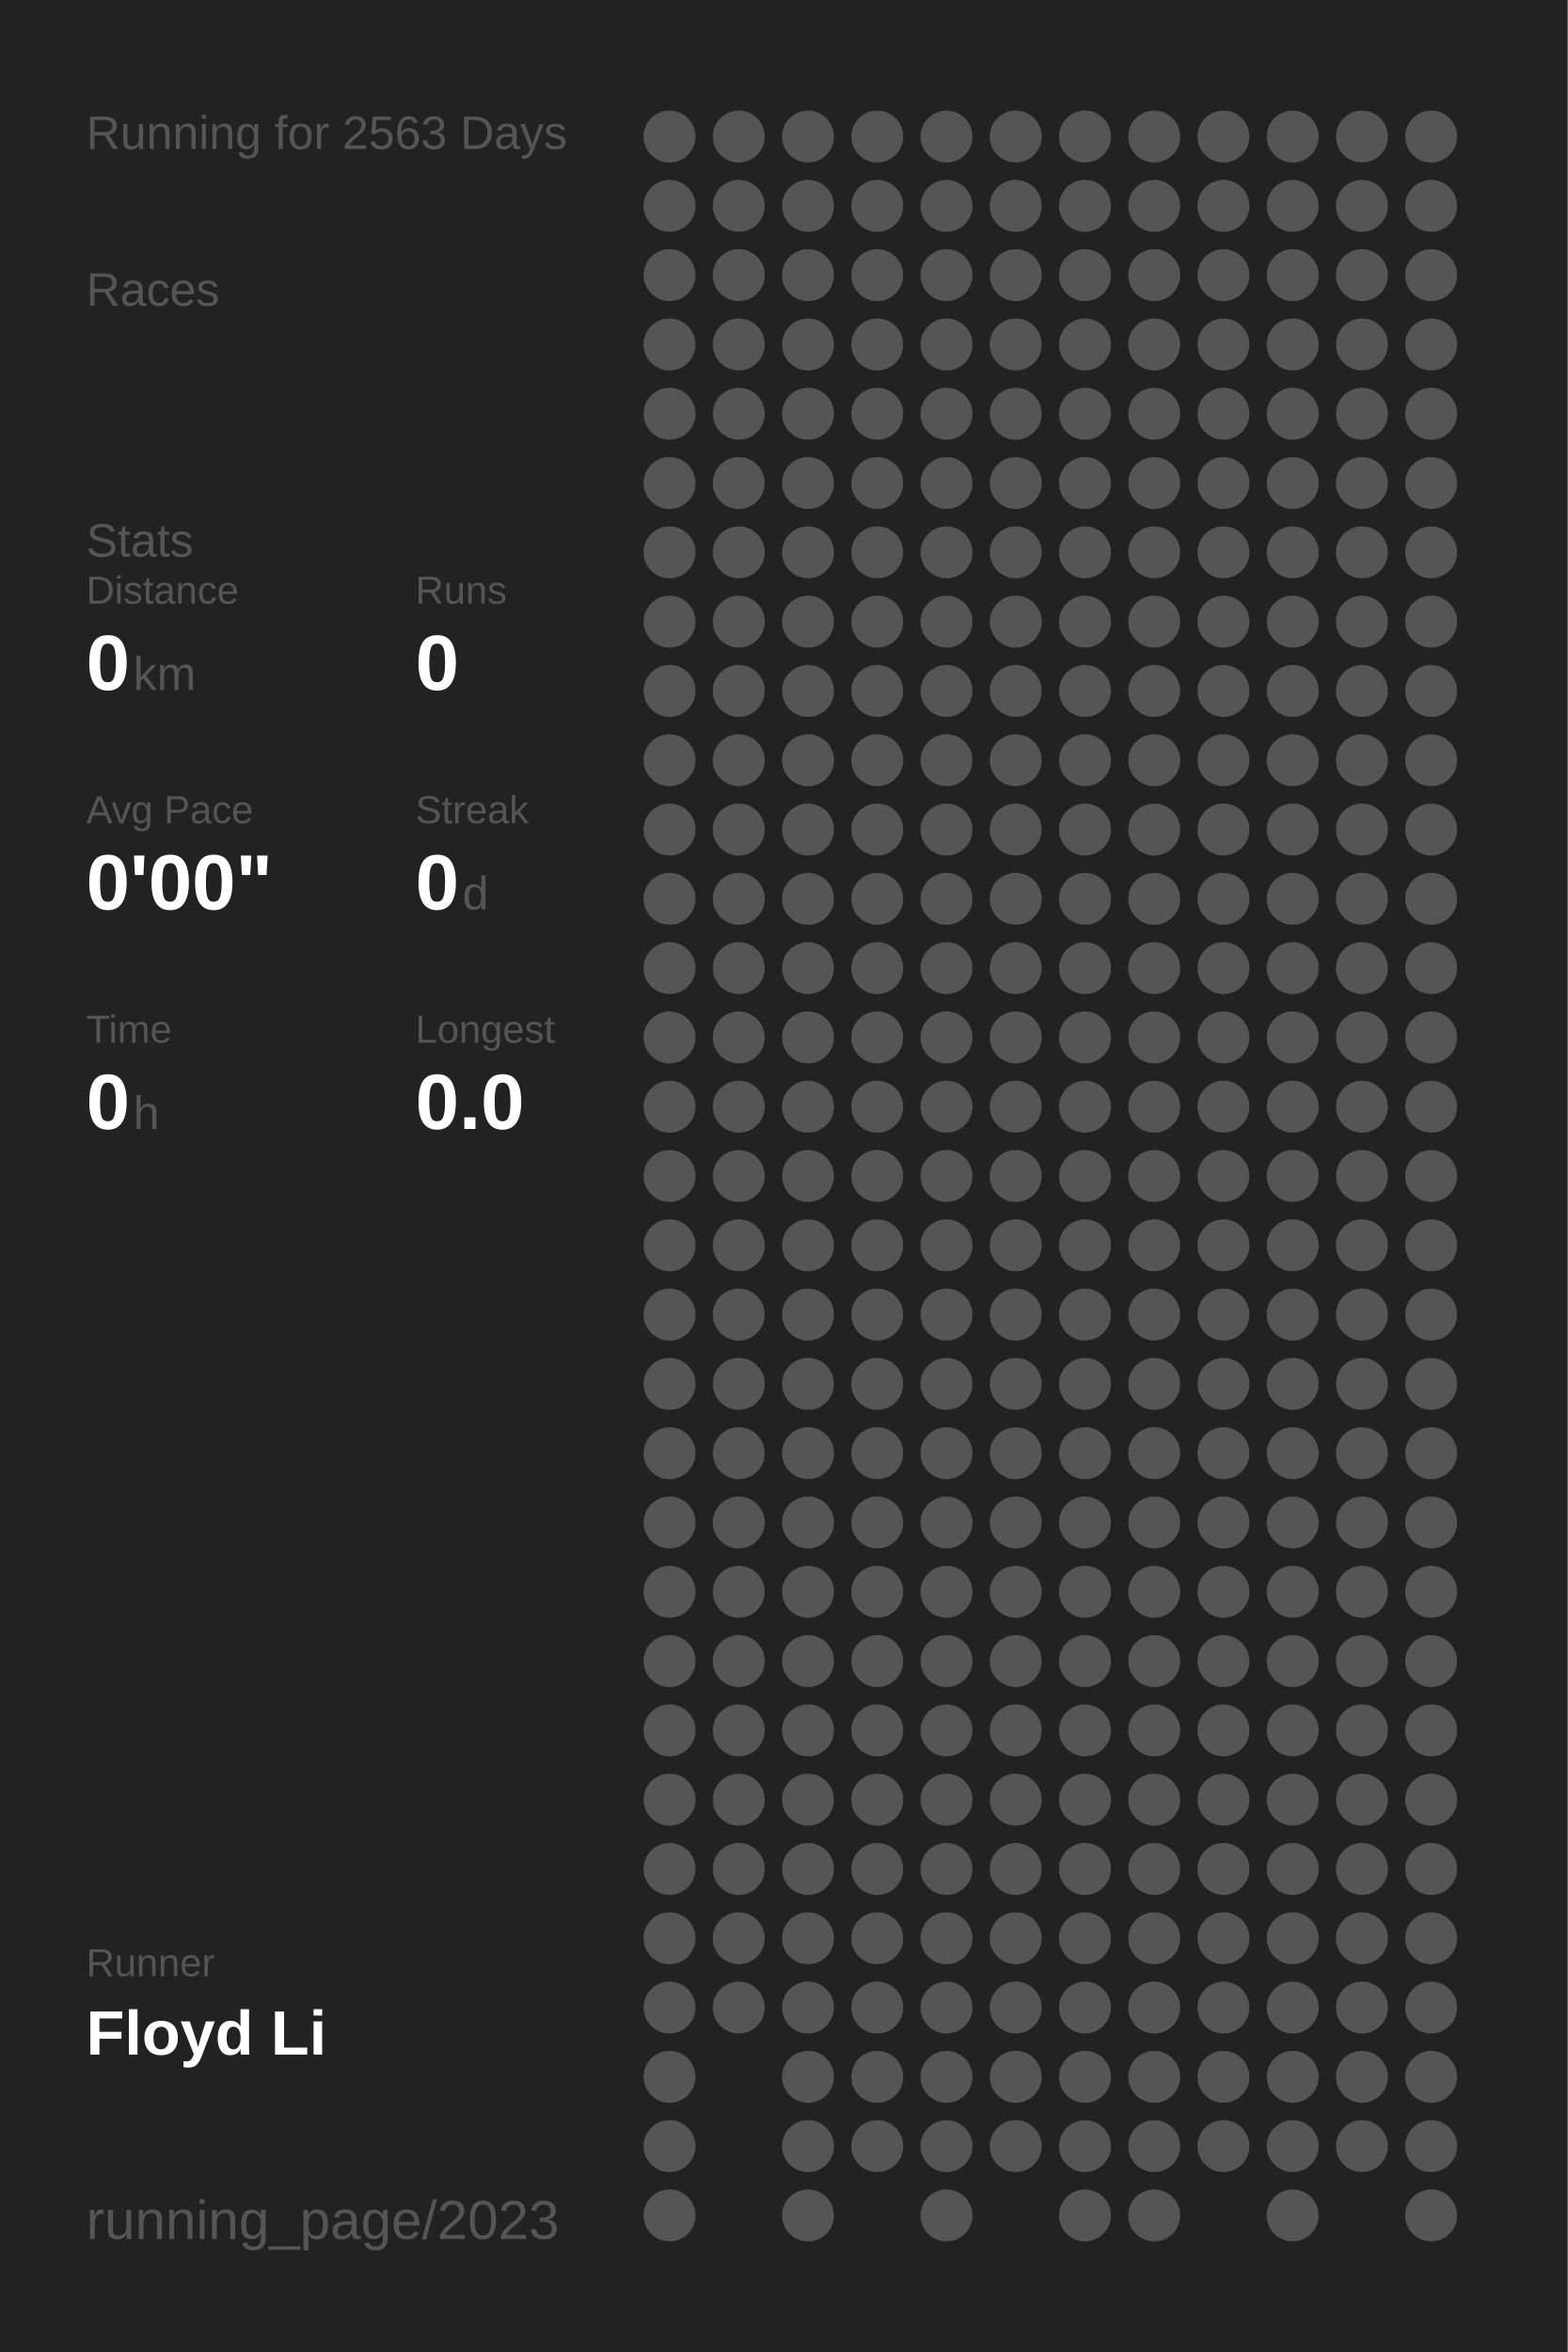
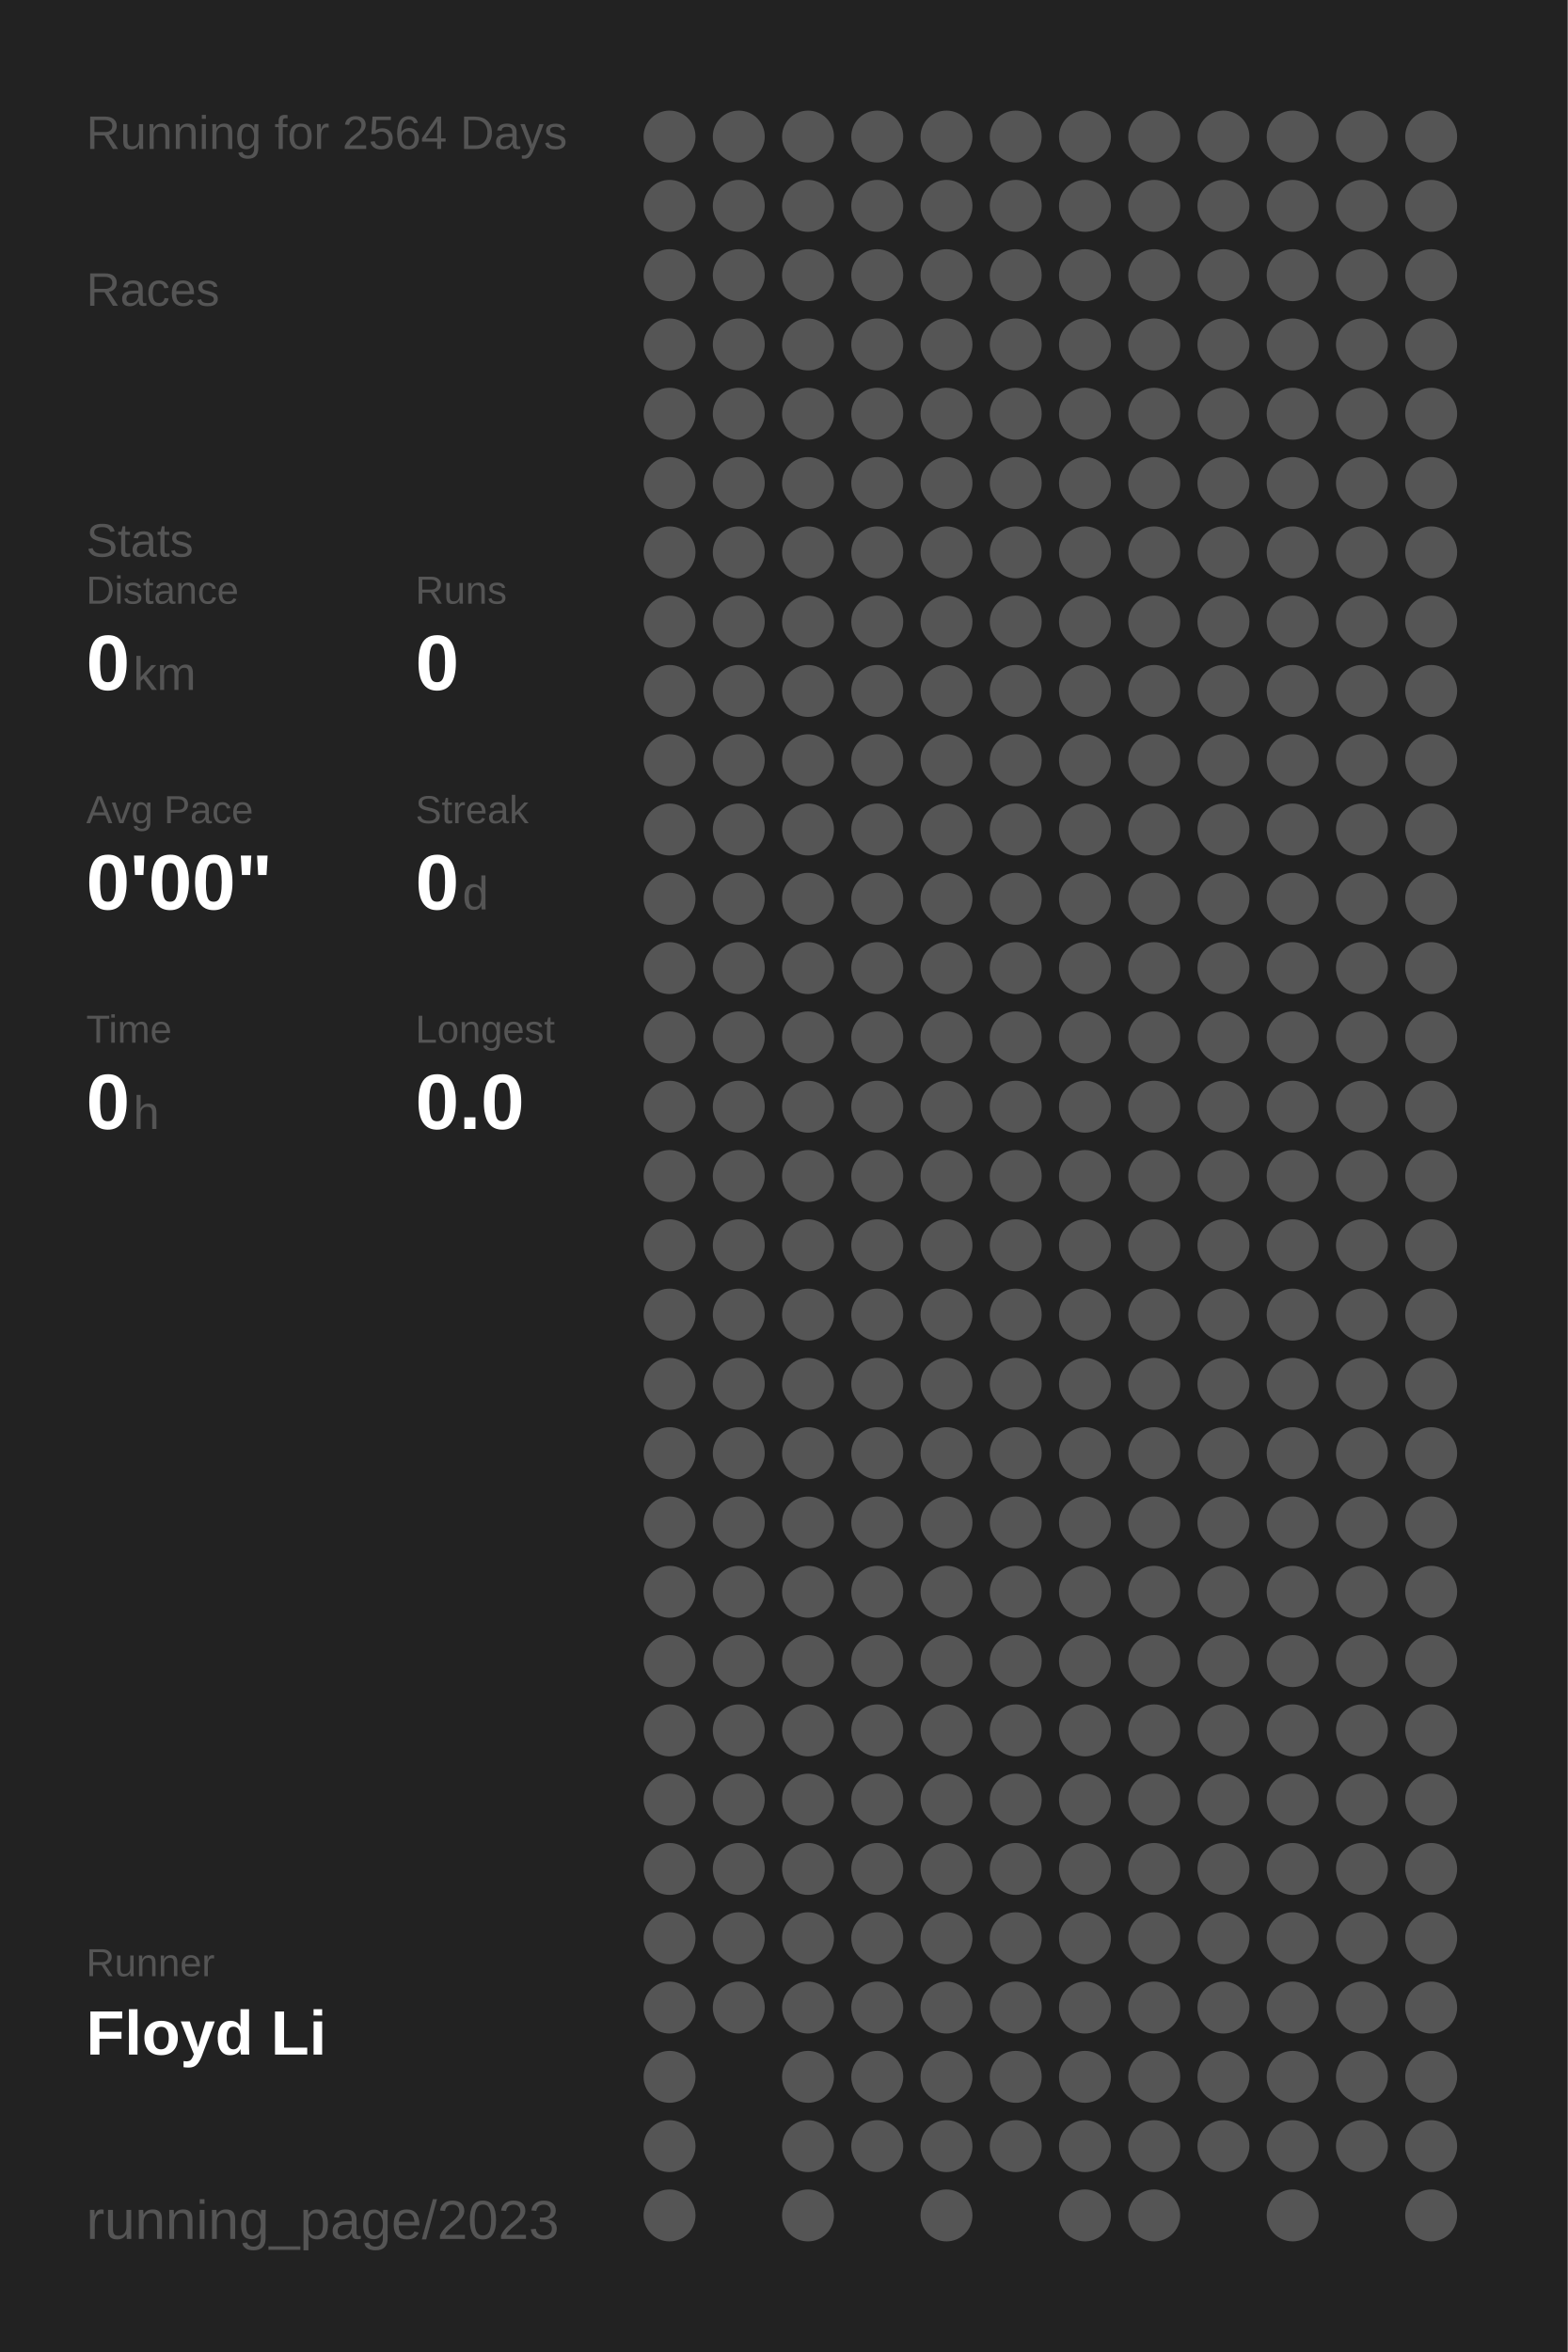
<svg xmlns="http://www.w3.org/2000/svg" baseProfile="full" height="300mm" version="1.1" viewBox="0,0,200,300" width="200mm">
  <defs />
  <rect fill="#222222" height="300" width="200" x="0" y="0" />
-   <text fill="#555555" style="font-size:6px; font-family:Arial;" x="11" y="19">Running for 2563 Days</text>
+   <text fill="#555555" style="font-size:6px; font-family:Arial;" x="11" y="19">Running for 2564 Days</text>
  <text fill="#555555" style="font-size:6px; font-family:Arial;" x="11" y="39">Races</text>
  <text fill="#555555" style="font-size:6px; font-family:Arial;" x="11" y="71">Stats</text>
  <text fill="#555555" style="font-size:5px; font-family:Arial;" x="11" y="77">Distance</text>
  <text fill="#FFFFFF" style="font-size:10px; font-family:Arial; font-weight:bold;" x="11" y="88">0</text>
  <text fill="#555555" style="font-size:6px; font-family:Arial;" x="17" y="88">km</text>
  <text fill="#555555" style="font-size:5px; font-family:Arial;" x="53" y="77">Runs</text>
  <text fill="#FFFFFF" style="font-size:10px; font-family:Arial; font-weight:bold;" x="53" y="88">0</text>
  <text fill="#555555" style="font-size:5px; font-family:Arial;" x="11" y="105">Avg Pace</text>
  <text fill="#FFFFFF" style="font-size:10px; font-family:Arial; font-weight:bold;" x="11" y="116">0'00"</text>
  <text fill="#555555" style="font-size:5px; font-family:Arial;" x="53" y="105">Streak</text>
  <text fill="#FFFFFF" style="font-size:10px; font-family:Arial; font-weight:bold;" x="53" y="116">0</text>
  <text fill="#555555" style="font-size:6px; font-family:Arial;" x="59" y="116">d</text>
  <text fill="#555555" style="font-size:5px; font-family:Arial;" x="11" y="133">Time</text>
  <text fill="#FFFFFF" style="font-size:10px; font-family:Arial; font-weight:bold;" x="11" y="144">0</text>
  <text fill="#555555" style="font-size:6px; font-family:Arial;" x="17" y="144">h</text>
  <text fill="#555555" style="font-size:5px; font-family:Arial;" x="53" y="133">Longest</text>
  <text fill="#FFFFFF" style="font-size:10px; font-family:Arial; font-weight:bold;" x="53" y="144">0.0</text>
  <text fill="#555555" style="font-size:5px; font-family:Arial;" x="11" y="252.065">Runner</text>
  <text fill="#FFFFFF" style="font-size:8px; font-family:Arial; font-weight:bold;" x="11" y="262.065">Floyd Li</text>
  <text fill="#555555" style="font-size:7px; font-family:Arial;" x="11" y="285.581">running_page/2023</text>
  <circle cx="85.417" cy="17.419" fill="#555555" r="3.312" />
  <circle cx="85.417" cy="26.258" fill="#555555" r="3.312" />
  <circle cx="85.417" cy="35.097" fill="#555555" r="3.312" />
  <circle cx="85.417" cy="43.935" fill="#555555" r="3.312" />
  <circle cx="85.417" cy="52.774" fill="#555555" r="3.312" />
  <circle cx="85.417" cy="61.613" fill="#555555" r="3.312" />
  <circle cx="85.417" cy="70.452" fill="#555555" r="3.312" />
  <circle cx="85.417" cy="79.29" fill="#555555" r="3.312" />
  <circle cx="85.417" cy="88.129" fill="#555555" r="3.312" />
  <circle cx="85.417" cy="96.968" fill="#555555" r="3.312" />
  <circle cx="85.417" cy="105.806" fill="#555555" r="3.312" />
  <circle cx="85.417" cy="114.645" fill="#555555" r="3.312" />
  <circle cx="85.417" cy="123.484" fill="#555555" r="3.312" />
  <circle cx="85.417" cy="132.323" fill="#555555" r="3.312" />
  <circle cx="85.417" cy="141.161" fill="#555555" r="3.312" />
  <circle cx="85.417" cy="150" fill="#555555" r="3.312" />
  <circle cx="85.417" cy="158.839" fill="#555555" r="3.312" />
  <circle cx="85.417" cy="167.677" fill="#555555" r="3.312" />
  <circle cx="85.417" cy="176.516" fill="#555555" r="3.312" />
  <circle cx="85.417" cy="185.355" fill="#555555" r="3.312" />
  <circle cx="85.417" cy="194.194" fill="#555555" r="3.312" />
  <circle cx="85.417" cy="203.032" fill="#555555" r="3.312" />
  <circle cx="85.417" cy="211.871" fill="#555555" r="3.312" />
  <circle cx="85.417" cy="220.71" fill="#555555" r="3.312" />
  <circle cx="85.417" cy="229.548" fill="#555555" r="3.312" />
  <circle cx="85.417" cy="238.387" fill="#555555" r="3.312" />
  <circle cx="85.417" cy="247.226" fill="#555555" r="3.312" />
  <circle cx="85.417" cy="256.065" fill="#555555" r="3.312" />
  <circle cx="85.417" cy="264.903" fill="#555555" r="3.312" />
  <circle cx="85.417" cy="273.742" fill="#555555" r="3.312" />
  <circle cx="85.417" cy="282.581" fill="#555555" r="3.312" />
  <circle cx="94.25" cy="17.419" fill="#555555" r="3.312" />
  <circle cx="94.25" cy="26.258" fill="#555555" r="3.312" />
  <circle cx="94.25" cy="35.097" fill="#555555" r="3.312" />
  <circle cx="94.25" cy="43.935" fill="#555555" r="3.312" />
  <circle cx="94.25" cy="52.774" fill="#555555" r="3.312" />
  <circle cx="94.25" cy="61.613" fill="#555555" r="3.312" />
  <circle cx="94.25" cy="70.452" fill="#555555" r="3.312" />
  <circle cx="94.25" cy="79.29" fill="#555555" r="3.312" />
  <circle cx="94.25" cy="88.129" fill="#555555" r="3.312" />
  <circle cx="94.25" cy="96.968" fill="#555555" r="3.312" />
  <circle cx="94.25" cy="105.806" fill="#555555" r="3.312" />
  <circle cx="94.25" cy="114.645" fill="#555555" r="3.312" />
  <circle cx="94.25" cy="123.484" fill="#555555" r="3.312" />
  <circle cx="94.25" cy="132.323" fill="#555555" r="3.312" />
  <circle cx="94.25" cy="141.161" fill="#555555" r="3.312" />
  <circle cx="94.25" cy="150" fill="#555555" r="3.312" />
  <circle cx="94.25" cy="158.839" fill="#555555" r="3.312" />
  <circle cx="94.25" cy="167.677" fill="#555555" r="3.312" />
  <circle cx="94.25" cy="176.516" fill="#555555" r="3.312" />
  <circle cx="94.25" cy="185.355" fill="#555555" r="3.312" />
  <circle cx="94.25" cy="194.194" fill="#555555" r="3.312" />
  <circle cx="94.25" cy="203.032" fill="#555555" r="3.312" />
  <circle cx="94.25" cy="211.871" fill="#555555" r="3.312" />
  <circle cx="94.25" cy="220.71" fill="#555555" r="3.312" />
  <circle cx="94.25" cy="229.548" fill="#555555" r="3.312" />
  <circle cx="94.25" cy="238.387" fill="#555555" r="3.312" />
  <circle cx="94.25" cy="247.226" fill="#555555" r="3.312" />
  <circle cx="94.25" cy="256.065" fill="#555555" r="3.312" />
  <circle cx="103.083" cy="17.419" fill="#555555" r="3.312" />
  <circle cx="103.083" cy="26.258" fill="#555555" r="3.312" />
  <circle cx="103.083" cy="35.097" fill="#555555" r="3.312" />
  <circle cx="103.083" cy="43.935" fill="#555555" r="3.312" />
  <circle cx="103.083" cy="52.774" fill="#555555" r="3.312" />
  <circle cx="103.083" cy="61.613" fill="#555555" r="3.312" />
  <circle cx="103.083" cy="70.452" fill="#555555" r="3.312" />
  <circle cx="103.083" cy="79.29" fill="#555555" r="3.312" />
  <circle cx="103.083" cy="88.129" fill="#555555" r="3.312" />
  <circle cx="103.083" cy="96.968" fill="#555555" r="3.312" />
  <circle cx="103.083" cy="105.806" fill="#555555" r="3.312" />
  <circle cx="103.083" cy="114.645" fill="#555555" r="3.312" />
  <circle cx="103.083" cy="123.484" fill="#555555" r="3.312" />
  <circle cx="103.083" cy="132.323" fill="#555555" r="3.312" />
  <circle cx="103.083" cy="141.161" fill="#555555" r="3.312" />
  <circle cx="103.083" cy="150" fill="#555555" r="3.312" />
  <circle cx="103.083" cy="158.839" fill="#555555" r="3.312" />
  <circle cx="103.083" cy="167.677" fill="#555555" r="3.312" />
  <circle cx="103.083" cy="176.516" fill="#555555" r="3.312" />
  <circle cx="103.083" cy="185.355" fill="#555555" r="3.312" />
  <circle cx="103.083" cy="194.194" fill="#555555" r="3.312" />
  <circle cx="103.083" cy="203.032" fill="#555555" r="3.312" />
  <circle cx="103.083" cy="211.871" fill="#555555" r="3.312" />
  <circle cx="103.083" cy="220.71" fill="#555555" r="3.312" />
  <circle cx="103.083" cy="229.548" fill="#555555" r="3.312" />
  <circle cx="103.083" cy="238.387" fill="#555555" r="3.312" />
  <circle cx="103.083" cy="247.226" fill="#555555" r="3.312" />
  <circle cx="103.083" cy="256.065" fill="#555555" r="3.312" />
  <circle cx="103.083" cy="264.903" fill="#555555" r="3.312" />
  <circle cx="103.083" cy="273.742" fill="#555555" r="3.312" />
  <circle cx="103.083" cy="282.581" fill="#555555" r="3.312" />
  <circle cx="111.917" cy="17.419" fill="#555555" r="3.312" />
  <circle cx="111.917" cy="26.258" fill="#555555" r="3.312" />
  <circle cx="111.917" cy="35.097" fill="#555555" r="3.312" />
  <circle cx="111.917" cy="43.935" fill="#555555" r="3.312" />
  <circle cx="111.917" cy="52.774" fill="#555555" r="3.312" />
  <circle cx="111.917" cy="61.613" fill="#555555" r="3.312" />
  <circle cx="111.917" cy="70.452" fill="#555555" r="3.312" />
  <circle cx="111.917" cy="79.29" fill="#555555" r="3.312" />
  <circle cx="111.917" cy="88.129" fill="#555555" r="3.312" />
  <circle cx="111.917" cy="96.968" fill="#555555" r="3.312" />
  <circle cx="111.917" cy="105.806" fill="#555555" r="3.312" />
  <circle cx="111.917" cy="114.645" fill="#555555" r="3.312" />
  <circle cx="111.917" cy="123.484" fill="#555555" r="3.312" />
  <circle cx="111.917" cy="132.323" fill="#555555" r="3.312" />
  <circle cx="111.917" cy="141.161" fill="#555555" r="3.312" />
  <circle cx="111.917" cy="150" fill="#555555" r="3.312" />
  <circle cx="111.917" cy="158.839" fill="#555555" r="3.312" />
  <circle cx="111.917" cy="167.677" fill="#555555" r="3.312" />
  <circle cx="111.917" cy="176.516" fill="#555555" r="3.312" />
  <circle cx="111.917" cy="185.355" fill="#555555" r="3.312" />
  <circle cx="111.917" cy="194.194" fill="#555555" r="3.312" />
  <circle cx="111.917" cy="203.032" fill="#555555" r="3.312" />
  <circle cx="111.917" cy="211.871" fill="#555555" r="3.312" />
  <circle cx="111.917" cy="220.71" fill="#555555" r="3.312" />
  <circle cx="111.917" cy="229.548" fill="#555555" r="3.312" />
  <circle cx="111.917" cy="238.387" fill="#555555" r="3.312" />
  <circle cx="111.917" cy="247.226" fill="#555555" r="3.312" />
  <circle cx="111.917" cy="256.065" fill="#555555" r="3.312" />
  <circle cx="111.917" cy="264.903" fill="#555555" r="3.312" />
  <circle cx="111.917" cy="273.742" fill="#555555" r="3.312" />
  <circle cx="120.75" cy="17.419" fill="#555555" r="3.312" />
  <circle cx="120.75" cy="26.258" fill="#555555" r="3.312" />
  <circle cx="120.75" cy="35.097" fill="#555555" r="3.312" />
  <circle cx="120.75" cy="43.935" fill="#555555" r="3.312" />
  <circle cx="120.75" cy="52.774" fill="#555555" r="3.312" />
  <circle cx="120.75" cy="61.613" fill="#555555" r="3.312" />
  <circle cx="120.75" cy="70.452" fill="#555555" r="3.312" />
  <circle cx="120.75" cy="79.29" fill="#555555" r="3.312" />
  <circle cx="120.75" cy="88.129" fill="#555555" r="3.312" />
  <circle cx="120.75" cy="96.968" fill="#555555" r="3.312" />
  <circle cx="120.75" cy="105.806" fill="#555555" r="3.312" />
  <circle cx="120.75" cy="114.645" fill="#555555" r="3.312" />
  <circle cx="120.75" cy="123.484" fill="#555555" r="3.312" />
  <circle cx="120.75" cy="132.323" fill="#555555" r="3.312" />
  <circle cx="120.75" cy="141.161" fill="#555555" r="3.312" />
  <circle cx="120.75" cy="150" fill="#555555" r="3.312" />
  <circle cx="120.75" cy="158.839" fill="#555555" r="3.312" />
  <circle cx="120.75" cy="167.677" fill="#555555" r="3.312" />
  <circle cx="120.75" cy="176.516" fill="#555555" r="3.312" />
  <circle cx="120.75" cy="185.355" fill="#555555" r="3.312" />
  <circle cx="120.75" cy="194.194" fill="#555555" r="3.312" />
  <circle cx="120.75" cy="203.032" fill="#555555" r="3.312" />
  <circle cx="120.75" cy="211.871" fill="#555555" r="3.312" />
  <circle cx="120.75" cy="220.71" fill="#555555" r="3.312" />
  <circle cx="120.75" cy="229.548" fill="#555555" r="3.312" />
  <circle cx="120.75" cy="238.387" fill="#555555" r="3.312" />
  <circle cx="120.75" cy="247.226" fill="#555555" r="3.312" />
  <circle cx="120.75" cy="256.065" fill="#555555" r="3.312" />
  <circle cx="120.75" cy="264.903" fill="#555555" r="3.312" />
  <circle cx="120.75" cy="273.742" fill="#555555" r="3.312" />
  <circle cx="120.75" cy="282.581" fill="#555555" r="3.312" />
  <circle cx="129.583" cy="17.419" fill="#555555" r="3.312" />
  <circle cx="129.583" cy="26.258" fill="#555555" r="3.312" />
  <circle cx="129.583" cy="35.097" fill="#555555" r="3.312" />
  <circle cx="129.583" cy="43.935" fill="#555555" r="3.312" />
  <circle cx="129.583" cy="52.774" fill="#555555" r="3.312" />
  <circle cx="129.583" cy="61.613" fill="#555555" r="3.312" />
  <circle cx="129.583" cy="70.452" fill="#555555" r="3.312" />
  <circle cx="129.583" cy="79.29" fill="#555555" r="3.312" />
  <circle cx="129.583" cy="88.129" fill="#555555" r="3.312" />
  <circle cx="129.583" cy="96.968" fill="#555555" r="3.312" />
  <circle cx="129.583" cy="105.806" fill="#555555" r="3.312" />
  <circle cx="129.583" cy="114.645" fill="#555555" r="3.312" />
  <circle cx="129.583" cy="123.484" fill="#555555" r="3.312" />
  <circle cx="129.583" cy="132.323" fill="#555555" r="3.312" />
  <circle cx="129.583" cy="141.161" fill="#555555" r="3.312" />
  <circle cx="129.583" cy="150" fill="#555555" r="3.312" />
  <circle cx="129.583" cy="158.839" fill="#555555" r="3.312" />
  <circle cx="129.583" cy="167.677" fill="#555555" r="3.312" />
  <circle cx="129.583" cy="176.516" fill="#555555" r="3.312" />
  <circle cx="129.583" cy="185.355" fill="#555555" r="3.312" />
  <circle cx="129.583" cy="194.194" fill="#555555" r="3.312" />
  <circle cx="129.583" cy="203.032" fill="#555555" r="3.312" />
  <circle cx="129.583" cy="211.871" fill="#555555" r="3.312" />
  <circle cx="129.583" cy="220.71" fill="#555555" r="3.312" />
  <circle cx="129.583" cy="229.548" fill="#555555" r="3.312" />
  <circle cx="129.583" cy="238.387" fill="#555555" r="3.312" />
  <circle cx="129.583" cy="247.226" fill="#555555" r="3.312" />
  <circle cx="129.583" cy="256.065" fill="#555555" r="3.312" />
  <circle cx="129.583" cy="264.903" fill="#555555" r="3.312" />
  <circle cx="129.583" cy="273.742" fill="#555555" r="3.312" />
  <circle cx="138.417" cy="17.419" fill="#555555" r="3.312" />
  <circle cx="138.417" cy="26.258" fill="#555555" r="3.312" />
  <circle cx="138.417" cy="35.097" fill="#555555" r="3.312" />
  <circle cx="138.417" cy="43.935" fill="#555555" r="3.312" />
  <circle cx="138.417" cy="52.774" fill="#555555" r="3.312" />
  <circle cx="138.417" cy="61.613" fill="#555555" r="3.312" />
  <circle cx="138.417" cy="70.452" fill="#555555" r="3.312" />
  <circle cx="138.417" cy="79.29" fill="#555555" r="3.312" />
  <circle cx="138.417" cy="88.129" fill="#555555" r="3.312" />
  <circle cx="138.417" cy="96.968" fill="#555555" r="3.312" />
  <circle cx="138.417" cy="105.806" fill="#555555" r="3.312" />
  <circle cx="138.417" cy="114.645" fill="#555555" r="3.312" />
  <circle cx="138.417" cy="123.484" fill="#555555" r="3.312" />
  <circle cx="138.417" cy="132.323" fill="#555555" r="3.312" />
  <circle cx="138.417" cy="141.161" fill="#555555" r="3.312" />
  <circle cx="138.417" cy="150" fill="#555555" r="3.312" />
  <circle cx="138.417" cy="158.839" fill="#555555" r="3.312" />
  <circle cx="138.417" cy="167.677" fill="#555555" r="3.312" />
  <circle cx="138.417" cy="176.516" fill="#555555" r="3.312" />
  <circle cx="138.417" cy="185.355" fill="#555555" r="3.312" />
  <circle cx="138.417" cy="194.194" fill="#555555" r="3.312" />
  <circle cx="138.417" cy="203.032" fill="#555555" r="3.312" />
  <circle cx="138.417" cy="211.871" fill="#555555" r="3.312" />
  <circle cx="138.417" cy="220.71" fill="#555555" r="3.312" />
  <circle cx="138.417" cy="229.548" fill="#555555" r="3.312" />
  <circle cx="138.417" cy="238.387" fill="#555555" r="3.312" />
  <circle cx="138.417" cy="247.226" fill="#555555" r="3.312" />
  <circle cx="138.417" cy="256.065" fill="#555555" r="3.312" />
  <circle cx="138.417" cy="264.903" fill="#555555" r="3.312" />
  <circle cx="138.417" cy="273.742" fill="#555555" r="3.312" />
  <circle cx="138.417" cy="282.581" fill="#555555" r="3.312" />
  <circle cx="147.25" cy="17.419" fill="#555555" r="3.312" />
  <circle cx="147.25" cy="26.258" fill="#555555" r="3.312" />
  <circle cx="147.25" cy="35.097" fill="#555555" r="3.312" />
  <circle cx="147.25" cy="43.935" fill="#555555" r="3.312" />
  <circle cx="147.25" cy="52.774" fill="#555555" r="3.312" />
  <circle cx="147.25" cy="61.613" fill="#555555" r="3.312" />
  <circle cx="147.25" cy="70.452" fill="#555555" r="3.312" />
  <circle cx="147.25" cy="79.29" fill="#555555" r="3.312" />
  <circle cx="147.25" cy="88.129" fill="#555555" r="3.312" />
  <circle cx="147.25" cy="96.968" fill="#555555" r="3.312" />
  <circle cx="147.25" cy="105.806" fill="#555555" r="3.312" />
  <circle cx="147.25" cy="114.645" fill="#555555" r="3.312" />
  <circle cx="147.25" cy="123.484" fill="#555555" r="3.312" />
  <circle cx="147.25" cy="132.323" fill="#555555" r="3.312" />
  <circle cx="147.25" cy="141.161" fill="#555555" r="3.312" />
  <circle cx="147.25" cy="150" fill="#555555" r="3.312" />
  <circle cx="147.25" cy="158.839" fill="#555555" r="3.312" />
  <circle cx="147.25" cy="167.677" fill="#555555" r="3.312" />
  <circle cx="147.25" cy="176.516" fill="#555555" r="3.312" />
  <circle cx="147.25" cy="185.355" fill="#555555" r="3.312" />
  <circle cx="147.25" cy="194.194" fill="#555555" r="3.312" />
  <circle cx="147.25" cy="203.032" fill="#555555" r="3.312" />
  <circle cx="147.25" cy="211.871" fill="#555555" r="3.312" />
  <circle cx="147.25" cy="220.71" fill="#555555" r="3.312" />
  <circle cx="147.25" cy="229.548" fill="#555555" r="3.312" />
  <circle cx="147.25" cy="238.387" fill="#555555" r="3.312" />
  <circle cx="147.25" cy="247.226" fill="#555555" r="3.312" />
  <circle cx="147.25" cy="256.065" fill="#555555" r="3.312" />
  <circle cx="147.25" cy="264.903" fill="#555555" r="3.312" />
  <circle cx="147.25" cy="273.742" fill="#555555" r="3.312" />
  <circle cx="147.25" cy="282.581" fill="#555555" r="3.312" />
  <circle cx="156.083" cy="17.419" fill="#555555" r="3.312" />
  <circle cx="156.083" cy="26.258" fill="#555555" r="3.312" />
  <circle cx="156.083" cy="35.097" fill="#555555" r="3.312" />
  <circle cx="156.083" cy="43.935" fill="#555555" r="3.312" />
  <circle cx="156.083" cy="52.774" fill="#555555" r="3.312" />
  <circle cx="156.083" cy="61.613" fill="#555555" r="3.312" />
  <circle cx="156.083" cy="70.452" fill="#555555" r="3.312" />
  <circle cx="156.083" cy="79.29" fill="#555555" r="3.312" />
  <circle cx="156.083" cy="88.129" fill="#555555" r="3.312" />
  <circle cx="156.083" cy="96.968" fill="#555555" r="3.312" />
  <circle cx="156.083" cy="105.806" fill="#555555" r="3.312" />
  <circle cx="156.083" cy="114.645" fill="#555555" r="3.312" />
  <circle cx="156.083" cy="123.484" fill="#555555" r="3.312" />
  <circle cx="156.083" cy="132.323" fill="#555555" r="3.312" />
  <circle cx="156.083" cy="141.161" fill="#555555" r="3.312" />
  <circle cx="156.083" cy="150" fill="#555555" r="3.312" />
  <circle cx="156.083" cy="158.839" fill="#555555" r="3.312" />
  <circle cx="156.083" cy="167.677" fill="#555555" r="3.312" />
  <circle cx="156.083" cy="176.516" fill="#555555" r="3.312" />
  <circle cx="156.083" cy="185.355" fill="#555555" r="3.312" />
  <circle cx="156.083" cy="194.194" fill="#555555" r="3.312" />
  <circle cx="156.083" cy="203.032" fill="#555555" r="3.312" />
  <circle cx="156.083" cy="211.871" fill="#555555" r="3.312" />
  <circle cx="156.083" cy="220.71" fill="#555555" r="3.312" />
  <circle cx="156.083" cy="229.548" fill="#555555" r="3.312" />
  <circle cx="156.083" cy="238.387" fill="#555555" r="3.312" />
  <circle cx="156.083" cy="247.226" fill="#555555" r="3.312" />
  <circle cx="156.083" cy="256.065" fill="#555555" r="3.312" />
  <circle cx="156.083" cy="264.903" fill="#555555" r="3.312" />
  <circle cx="156.083" cy="273.742" fill="#555555" r="3.312" />
  <circle cx="164.917" cy="17.419" fill="#555555" r="3.312" />
  <circle cx="164.917" cy="26.258" fill="#555555" r="3.312" />
  <circle cx="164.917" cy="35.097" fill="#555555" r="3.312" />
  <circle cx="164.917" cy="43.935" fill="#555555" r="3.312" />
  <circle cx="164.917" cy="52.774" fill="#555555" r="3.312" />
  <circle cx="164.917" cy="61.613" fill="#555555" r="3.312" />
  <circle cx="164.917" cy="70.452" fill="#555555" r="3.312" />
  <circle cx="164.917" cy="79.29" fill="#555555" r="3.312" />
  <circle cx="164.917" cy="88.129" fill="#555555" r="3.312" />
  <circle cx="164.917" cy="96.968" fill="#555555" r="3.312" />
  <circle cx="164.917" cy="105.806" fill="#555555" r="3.312" />
  <circle cx="164.917" cy="114.645" fill="#555555" r="3.312" />
  <circle cx="164.917" cy="123.484" fill="#555555" r="3.312" />
  <circle cx="164.917" cy="132.323" fill="#555555" r="3.312" />
  <circle cx="164.917" cy="141.161" fill="#555555" r="3.312" />
  <circle cx="164.917" cy="150" fill="#555555" r="3.312" />
  <circle cx="164.917" cy="158.839" fill="#555555" r="3.312" />
  <circle cx="164.917" cy="167.677" fill="#555555" r="3.312" />
  <circle cx="164.917" cy="176.516" fill="#555555" r="3.312" />
  <circle cx="164.917" cy="185.355" fill="#555555" r="3.312" />
  <circle cx="164.917" cy="194.194" fill="#555555" r="3.312" />
  <circle cx="164.917" cy="203.032" fill="#555555" r="3.312" />
  <circle cx="164.917" cy="211.871" fill="#555555" r="3.312" />
  <circle cx="164.917" cy="220.71" fill="#555555" r="3.312" />
  <circle cx="164.917" cy="229.548" fill="#555555" r="3.312" />
  <circle cx="164.917" cy="238.387" fill="#555555" r="3.312" />
  <circle cx="164.917" cy="247.226" fill="#555555" r="3.312" />
  <circle cx="164.917" cy="256.065" fill="#555555" r="3.312" />
  <circle cx="164.917" cy="264.903" fill="#555555" r="3.312" />
  <circle cx="164.917" cy="273.742" fill="#555555" r="3.312" />
  <circle cx="164.917" cy="282.581" fill="#555555" r="3.312" />
  <circle cx="173.75" cy="17.419" fill="#555555" r="3.312" />
  <circle cx="173.75" cy="26.258" fill="#555555" r="3.312" />
  <circle cx="173.75" cy="35.097" fill="#555555" r="3.312" />
  <circle cx="173.75" cy="43.935" fill="#555555" r="3.312" />
  <circle cx="173.75" cy="52.774" fill="#555555" r="3.312" />
  <circle cx="173.75" cy="61.613" fill="#555555" r="3.312" />
  <circle cx="173.75" cy="70.452" fill="#555555" r="3.312" />
  <circle cx="173.75" cy="79.29" fill="#555555" r="3.312" />
  <circle cx="173.75" cy="88.129" fill="#555555" r="3.312" />
  <circle cx="173.75" cy="96.968" fill="#555555" r="3.312" />
  <circle cx="173.75" cy="105.806" fill="#555555" r="3.312" />
  <circle cx="173.75" cy="114.645" fill="#555555" r="3.312" />
  <circle cx="173.75" cy="123.484" fill="#555555" r="3.312" />
  <circle cx="173.75" cy="132.323" fill="#555555" r="3.312" />
  <circle cx="173.75" cy="141.161" fill="#555555" r="3.312" />
  <circle cx="173.75" cy="150" fill="#555555" r="3.312" />
  <circle cx="173.75" cy="158.839" fill="#555555" r="3.312" />
  <circle cx="173.75" cy="167.677" fill="#555555" r="3.312" />
  <circle cx="173.75" cy="176.516" fill="#555555" r="3.312" />
  <circle cx="173.75" cy="185.355" fill="#555555" r="3.312" />
  <circle cx="173.75" cy="194.194" fill="#555555" r="3.312" />
  <circle cx="173.75" cy="203.032" fill="#555555" r="3.312" />
  <circle cx="173.75" cy="211.871" fill="#555555" r="3.312" />
  <circle cx="173.75" cy="220.71" fill="#555555" r="3.312" />
  <circle cx="173.75" cy="229.548" fill="#555555" r="3.312" />
  <circle cx="173.75" cy="238.387" fill="#555555" r="3.312" />
  <circle cx="173.75" cy="247.226" fill="#555555" r="3.312" />
  <circle cx="173.75" cy="256.065" fill="#555555" r="3.312" />
  <circle cx="173.75" cy="264.903" fill="#555555" r="3.312" />
  <circle cx="173.75" cy="273.742" fill="#555555" r="3.312" />
  <circle cx="182.583" cy="17.419" fill="#555555" r="3.312" />
  <circle cx="182.583" cy="26.258" fill="#555555" r="3.312" />
  <circle cx="182.583" cy="35.097" fill="#555555" r="3.312" />
  <circle cx="182.583" cy="43.935" fill="#555555" r="3.312" />
  <circle cx="182.583" cy="52.774" fill="#555555" r="3.312" />
  <circle cx="182.583" cy="61.613" fill="#555555" r="3.312" />
  <circle cx="182.583" cy="70.452" fill="#555555" r="3.312" />
  <circle cx="182.583" cy="79.29" fill="#555555" r="3.312" />
  <circle cx="182.583" cy="88.129" fill="#555555" r="3.312" />
  <circle cx="182.583" cy="96.968" fill="#555555" r="3.312" />
  <circle cx="182.583" cy="105.806" fill="#555555" r="3.312" />
  <circle cx="182.583" cy="114.645" fill="#555555" r="3.312" />
  <circle cx="182.583" cy="123.484" fill="#555555" r="3.312" />
  <circle cx="182.583" cy="132.323" fill="#555555" r="3.312" />
  <circle cx="182.583" cy="141.161" fill="#555555" r="3.312" />
  <circle cx="182.583" cy="150" fill="#555555" r="3.312" />
  <circle cx="182.583" cy="158.839" fill="#555555" r="3.312" />
  <circle cx="182.583" cy="167.677" fill="#555555" r="3.312" />
  <circle cx="182.583" cy="176.516" fill="#555555" r="3.312" />
  <circle cx="182.583" cy="185.355" fill="#555555" r="3.312" />
  <circle cx="182.583" cy="194.194" fill="#555555" r="3.312" />
  <circle cx="182.583" cy="203.032" fill="#555555" r="3.312" />
  <circle cx="182.583" cy="211.871" fill="#555555" r="3.312" />
  <circle cx="182.583" cy="220.71" fill="#555555" r="3.312" />
  <circle cx="182.583" cy="229.548" fill="#555555" r="3.312" />
  <circle cx="182.583" cy="238.387" fill="#555555" r="3.312" />
  <circle cx="182.583" cy="247.226" fill="#555555" r="3.312" />
  <circle cx="182.583" cy="256.065" fill="#555555" r="3.312" />
  <circle cx="182.583" cy="264.903" fill="#555555" r="3.312" />
  <circle cx="182.583" cy="273.742" fill="#555555" r="3.312" />
  <circle cx="182.583" cy="282.581" fill="#555555" r="3.312" />
</svg>
